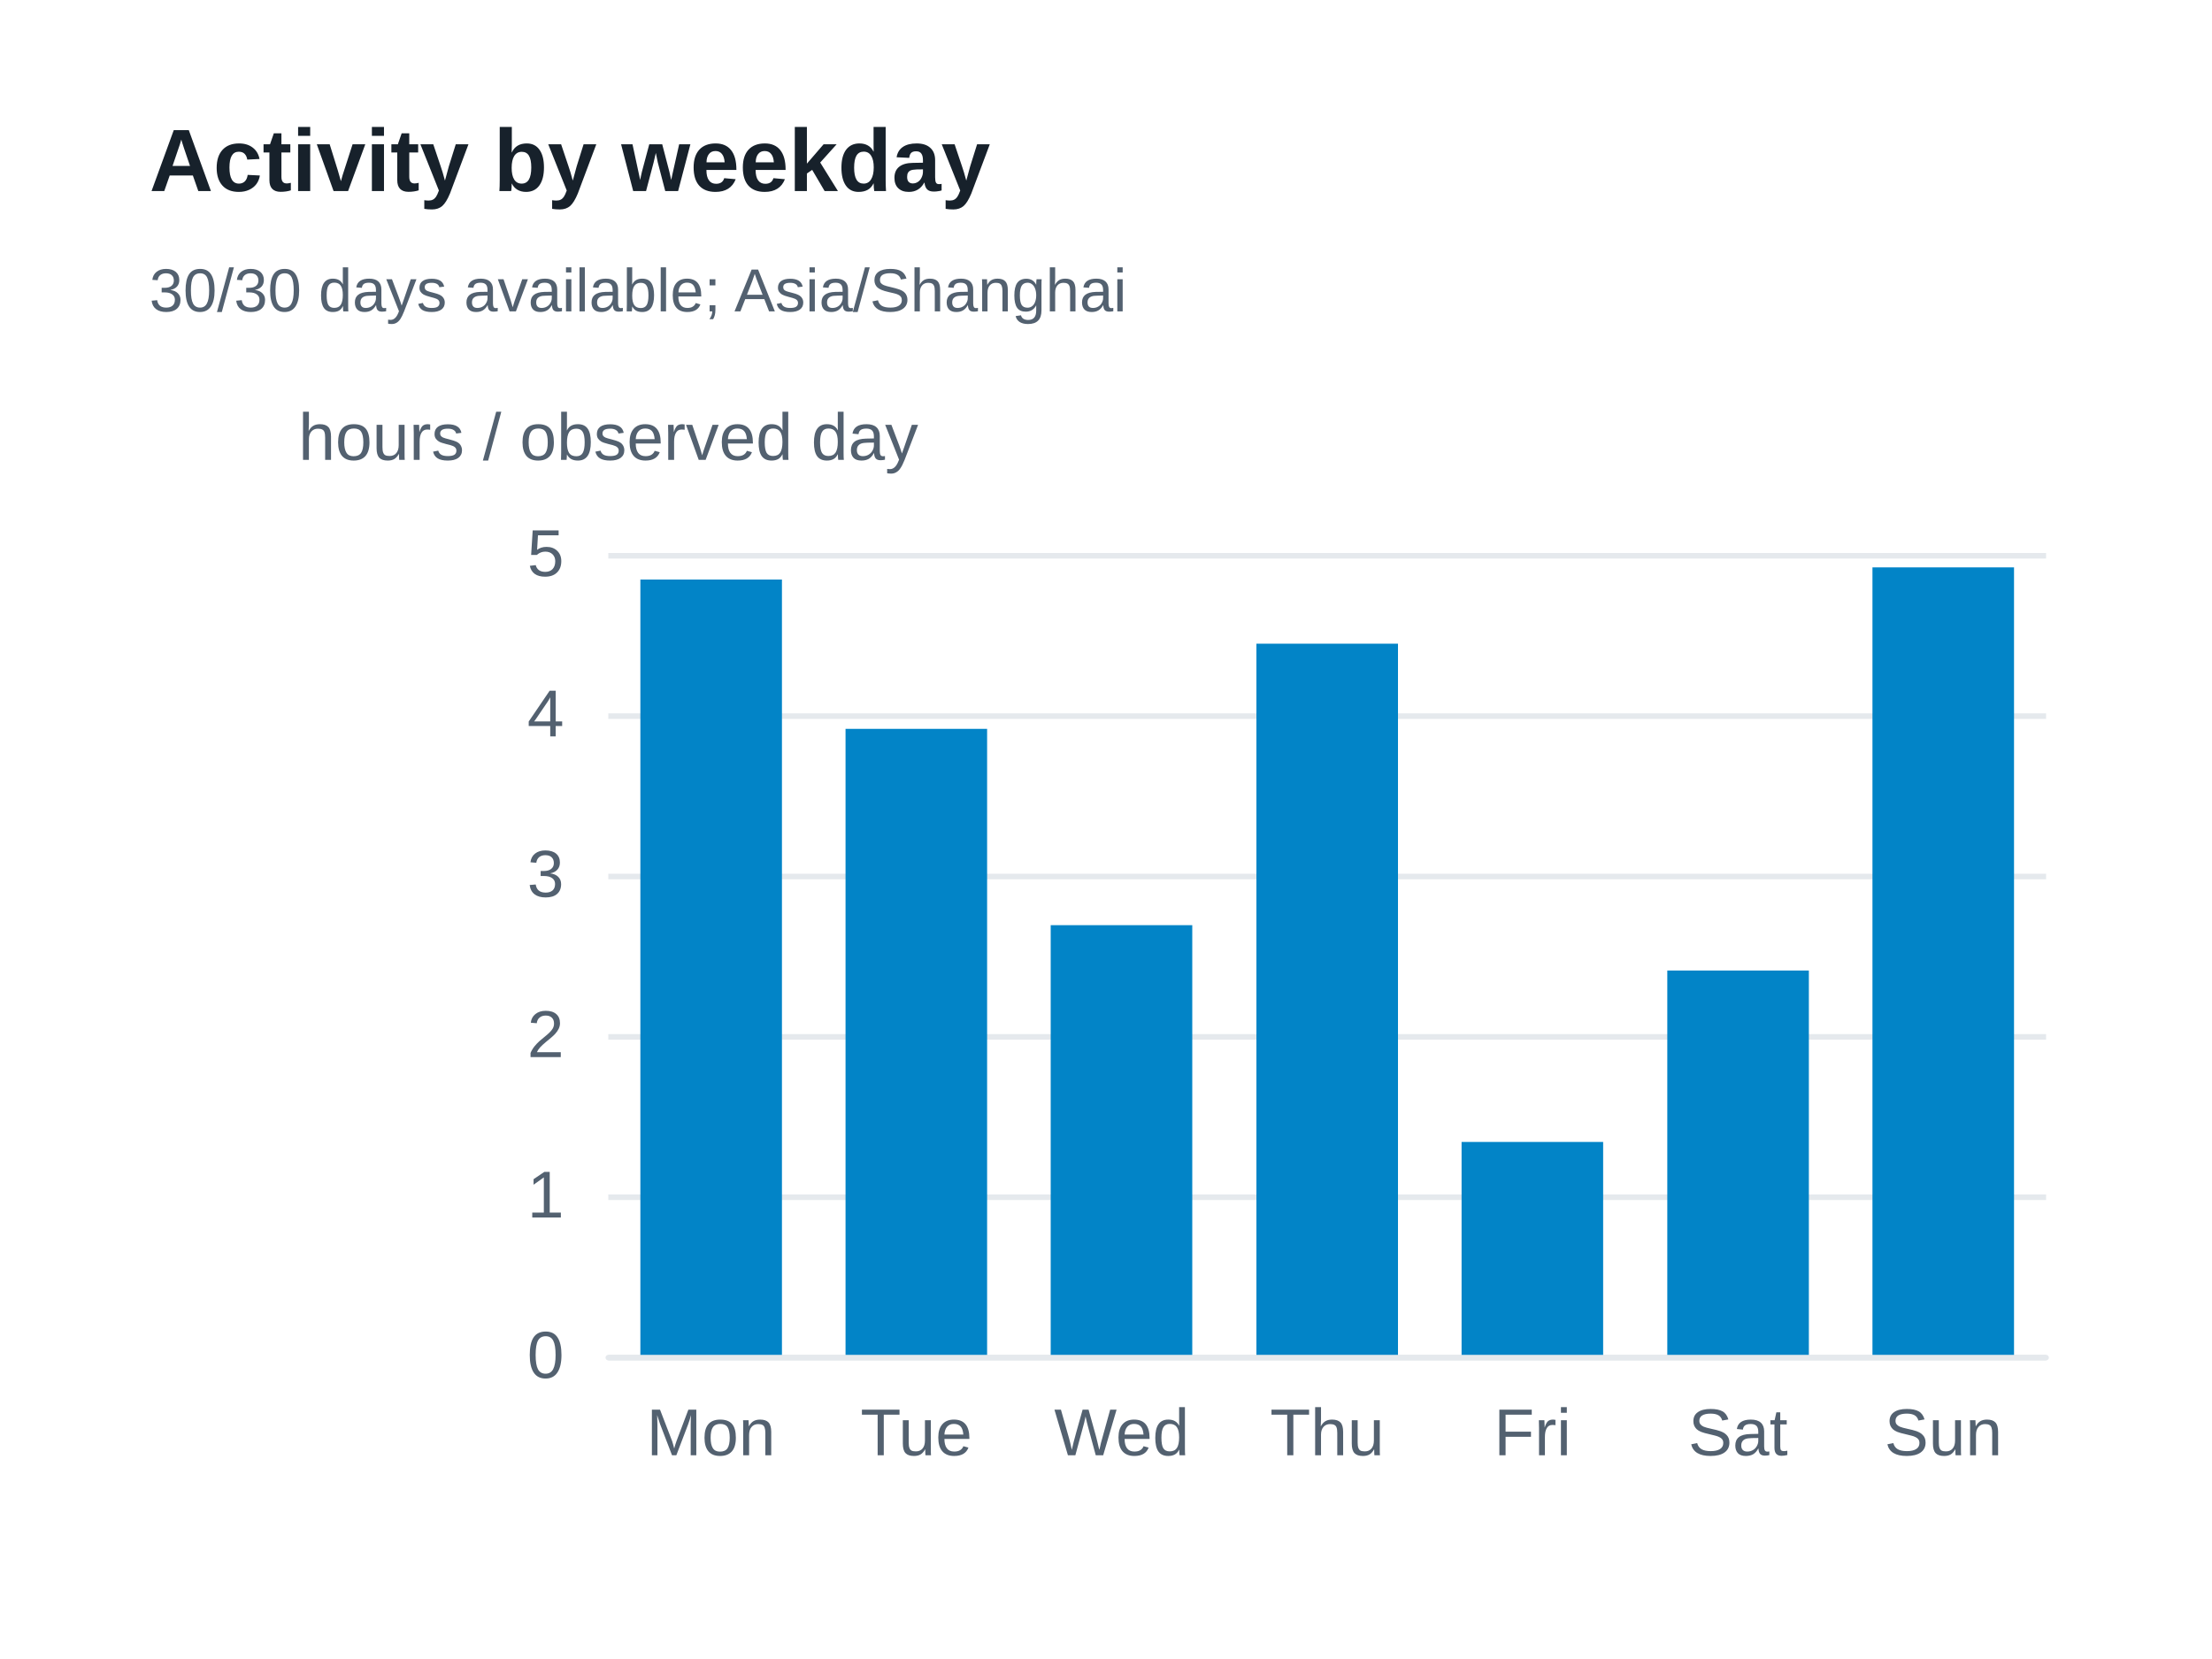
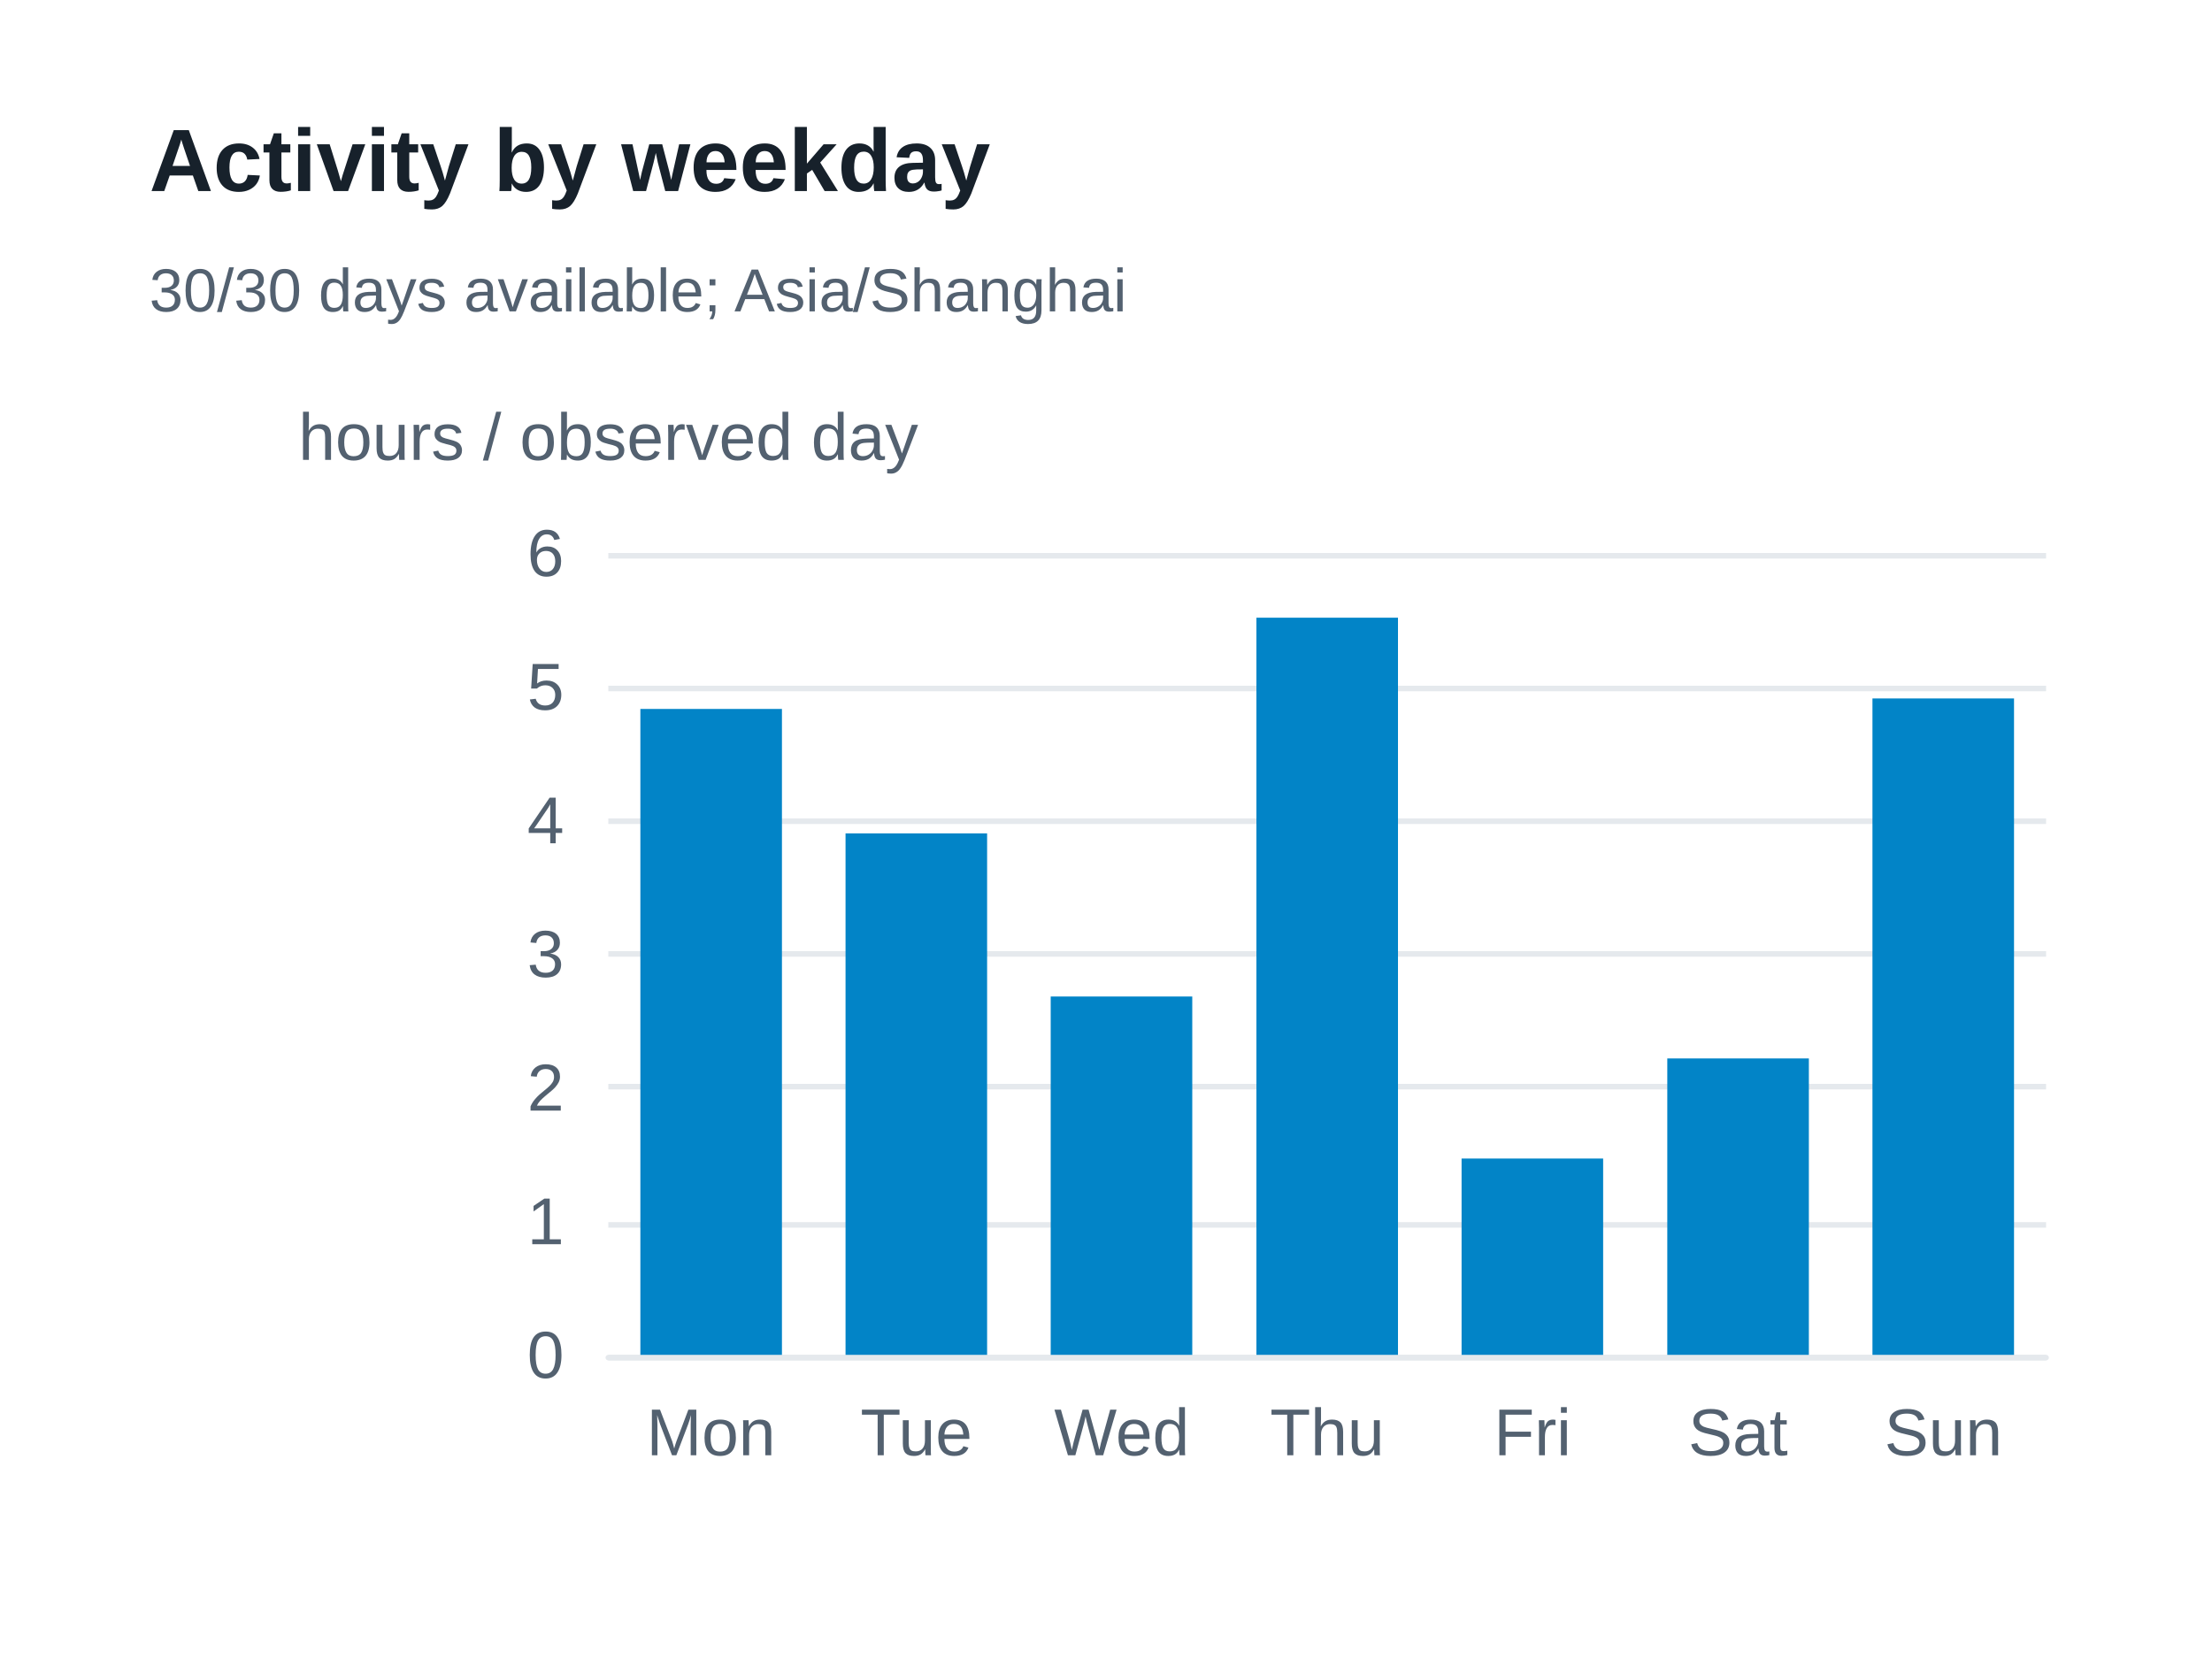
<svg xmlns="http://www.w3.org/2000/svg" width="400" height="300" version="1.1" baseProfile="full" viewBox="0 0 400 300" role="img" aria-labelledby="weekdays-title weekdays-description">
  <rect width="400" height="300" x="0" y="0" fill="#ffffff" />
  <path d="M110 245.5L370 245.5" fill="none" pointer-events="visible" stroke="#e5e9ed" class="zr37-cls-90" />
-   <path d="M110 216.5L370 216.5" fill="none" pointer-events="visible" stroke="#e5e9ed" class="zr37-cls-90" />
-   <path d="M110 187.5L370 187.5" fill="none" pointer-events="visible" stroke="#e5e9ed" class="zr37-cls-90" />
-   <path d="M110 158.5L370 158.5" fill="none" pointer-events="visible" stroke="#e5e9ed" class="zr37-cls-90" />
-   <path d="M110 129.5L370 129.5" fill="none" pointer-events="visible" stroke="#e5e9ed" class="zr37-cls-90" />
+   <path d="M110 221.5L370 221.5" fill="none" pointer-events="visible" stroke="#e5e9ed" class="zr37-cls-90" />
+   <path d="M110 196.5L370 196.5" fill="none" pointer-events="visible" stroke="#e5e9ed" class="zr37-cls-90" />
+   <path d="M110 172.5L370 172.5" fill="none" pointer-events="visible" stroke="#e5e9ed" class="zr37-cls-90" />
+   <path d="M110 148.5L370 148.5" fill="none" pointer-events="visible" stroke="#e5e9ed" class="zr37-cls-90" />
+   <path d="M110 124.5L370 124.5" fill="none" pointer-events="visible" stroke="#e5e9ed" class="zr37-cls-90" />
  <path d="M110 100.5L370 100.5" fill="none" pointer-events="visible" stroke="#e5e9ed" class="zr37-cls-90" />
  <text dominant-baseline="central" text-anchor="middle" style="font-size:12px;font-family:Arial, Noto Sans CJK SC, Microsoft YaHei, sans-serif;" xml:space="preserve" y="-6" transform="translate(110 85)" fill="#536170">hours / observed day</text>
  <path d="M110 245.5L370 245.5" fill="none" pointer-events="visible" stroke="#e5e9ed" stroke-linecap="round" class="zr37-cls-90" />
  <text dominant-baseline="central" text-anchor="end" style="font-size:12px;font-family:Arial, Noto Sans CJK SC, Microsoft YaHei, sans-serif;" transform="translate(102 245)" fill="#536170">0</text>
-   <text dominant-baseline="central" text-anchor="end" style="font-size:12px;font-family:Arial, Noto Sans CJK SC, Microsoft YaHei, sans-serif;" transform="translate(102 216)" fill="#536170">1</text>
-   <text dominant-baseline="central" text-anchor="end" style="font-size:12px;font-family:Arial, Noto Sans CJK SC, Microsoft YaHei, sans-serif;" transform="translate(102 187)" fill="#536170">2</text>
-   <text dominant-baseline="central" text-anchor="end" style="font-size:12px;font-family:Arial, Noto Sans CJK SC, Microsoft YaHei, sans-serif;" transform="translate(102 158)" fill="#536170">3</text>
-   <text dominant-baseline="central" text-anchor="end" style="font-size:12px;font-family:Arial, Noto Sans CJK SC, Microsoft YaHei, sans-serif;" transform="translate(102 129)" fill="#536170">4</text>
-   <text dominant-baseline="central" text-anchor="end" style="font-size:12px;font-family:Arial, Noto Sans CJK SC, Microsoft YaHei, sans-serif;" transform="translate(102 100)" fill="#536170">5</text>
+   <text dominant-baseline="central" text-anchor="end" style="font-size:12px;font-family:Arial, Noto Sans CJK SC, Microsoft YaHei, sans-serif;" transform="translate(102 220.8333)" fill="#536170">1</text>
+   <text dominant-baseline="central" text-anchor="end" style="font-size:12px;font-family:Arial, Noto Sans CJK SC, Microsoft YaHei, sans-serif;" transform="translate(102 196.6667)" fill="#536170">2</text>
+   <text dominant-baseline="central" text-anchor="end" style="font-size:12px;font-family:Arial, Noto Sans CJK SC, Microsoft YaHei, sans-serif;" transform="translate(102 172.5)" fill="#536170">3</text>
+   <text dominant-baseline="central" text-anchor="end" style="font-size:12px;font-family:Arial, Noto Sans CJK SC, Microsoft YaHei, sans-serif;" transform="translate(102 148.3333)" fill="#536170">4</text>
+   <text dominant-baseline="central" text-anchor="end" style="font-size:12px;font-family:Arial, Noto Sans CJK SC, Microsoft YaHei, sans-serif;" transform="translate(102 124.1667)" fill="#536170">5</text>
+   <text dominant-baseline="central" text-anchor="end" style="font-size:12px;font-family:Arial, Noto Sans CJK SC, Microsoft YaHei, sans-serif;" transform="translate(102 100)" fill="#536170">6</text>
  <text dominant-baseline="central" text-anchor="middle" style="font-size:12px;font-family:Arial, Noto Sans CJK SC, Microsoft YaHei, sans-serif;" y="6" transform="translate(128.5714 253)" fill="#536170">Mon</text>
  <text dominant-baseline="central" text-anchor="middle" style="font-size:12px;font-family:Arial, Noto Sans CJK SC, Microsoft YaHei, sans-serif;" y="6" transform="translate(165.7143 253)" fill="#536170">Tue</text>
  <text dominant-baseline="central" text-anchor="middle" style="font-size:12px;font-family:Arial, Noto Sans CJK SC, Microsoft YaHei, sans-serif;" y="6" transform="translate(202.8571 253)" fill="#536170">Wed</text>
  <text dominant-baseline="central" text-anchor="middle" style="font-size:12px;font-family:Arial, Noto Sans CJK SC, Microsoft YaHei, sans-serif;" y="6" transform="translate(240 253)" fill="#536170">Thu</text>
  <text dominant-baseline="central" text-anchor="middle" style="font-size:12px;font-family:Arial, Noto Sans CJK SC, Microsoft YaHei, sans-serif;" y="6" transform="translate(277.1429 253)" fill="#536170">Fri</text>
  <text dominant-baseline="central" text-anchor="middle" style="font-size:12px;font-family:Arial, Noto Sans CJK SC, Microsoft YaHei, sans-serif;" y="6" transform="translate(314.2857 253)" fill="#536170">Sat</text>
  <text dominant-baseline="central" text-anchor="middle" style="font-size:12px;font-family:Arial, Noto Sans CJK SC, Microsoft YaHei, sans-serif;" y="6" transform="translate(351.4286 253)" fill="#536170">Sun</text>
-   <path d="M115.8 245l25.6 0l0 -140.2l-25.6 0Z" fill="#0284c7" ecmeta_series_index="0" ecmeta_data_index="0" ecmeta_ssr_type="chart" class="zr37-cls-91" />
-   <path d="M152.9 245l25.6 0l0 -113.2l-25.6 0Z" fill="#0284c7" ecmeta_series_index="0" ecmeta_data_index="1" ecmeta_ssr_type="chart" class="zr37-cls-91" />
-   <path d="M190 245l25.6 0l0 -77.7l-25.6 0Z" fill="#0284c7" ecmeta_series_index="0" ecmeta_data_index="2" ecmeta_ssr_type="chart" class="zr37-cls-91" />
-   <path d="M227.2 245l25.6 0l0 -128.6l-25.6 0Z" fill="#0284c7" ecmeta_series_index="0" ecmeta_data_index="3" ecmeta_ssr_type="chart" class="zr37-cls-91" />
-   <path d="M264.3 245l25.6 0l0 -38.5l-25.6 0Z" fill="#0284c7" ecmeta_series_index="0" ecmeta_data_index="4" ecmeta_ssr_type="chart" class="zr37-cls-91" />
-   <path d="M301.5 245l25.6 0l0 -69.5l-25.6 0Z" fill="#0284c7" ecmeta_series_index="0" ecmeta_data_index="5" ecmeta_ssr_type="chart" class="zr37-cls-91" />
-   <path d="M338.6 245l25.6 0l0 -142.4l-25.6 0Z" fill="#0284c7" ecmeta_series_index="0" ecmeta_data_index="6" ecmeta_ssr_type="chart" class="zr37-cls-91" />
+   <path d="M115.8 245l25.6 0l0 -116.8l-25.6 0Z" fill="#0284c7" ecmeta_series_index="0" ecmeta_data_index="0" ecmeta_ssr_type="chart" class="zr37-cls-91" />
+   <path d="M152.9 245l25.6 0l0 -94.3l-25.6 0Z" fill="#0284c7" ecmeta_series_index="0" ecmeta_data_index="1" ecmeta_ssr_type="chart" class="zr37-cls-91" />
+   <path d="M190 245l25.6 0l0 -64.8l-25.6 0Z" fill="#0284c7" ecmeta_series_index="0" ecmeta_data_index="2" ecmeta_ssr_type="chart" class="zr37-cls-91" />
+   <path d="M227.2 245l25.6 0l0 -133.3l-25.6 0Z" fill="#0284c7" ecmeta_series_index="0" ecmeta_data_index="3" ecmeta_ssr_type="chart" class="zr37-cls-91" />
+   <path d="M264.3 245l25.6 0l0 -35.5l-25.6 0Z" fill="#0284c7" ecmeta_series_index="0" ecmeta_data_index="4" ecmeta_ssr_type="chart" class="zr37-cls-91" />
+   <path d="M301.5 245l25.6 0l0 -53.6l-25.6 0Z" fill="#0284c7" ecmeta_series_index="0" ecmeta_data_index="5" ecmeta_ssr_type="chart" class="zr37-cls-91" />
+   <path d="M338.6 245l25.6 0l0 -118.7l-25.6 0Z" fill="#0284c7" ecmeta_series_index="0" ecmeta_data_index="6" ecmeta_ssr_type="chart" class="zr37-cls-91" />
  <path d="M-5 -5l188.2 0l0 47l-188.2 0Z" transform="translate(27 21)" fill="rgb(0,0,0)" fill-opacity="0" stroke="#3c3c41" stroke-width="0" class="zr37-cls-90" />
  <text dominant-baseline="central" text-anchor="start" style="font-size:16px;font-family:Arial, Noto Sans CJK SC, Microsoft YaHei, sans-serif;font-weight:bold;" xml:space="preserve" y="8" transform="translate(27 21)" fill="#17212b">Activity by weekday</text>
  <text dominant-baseline="central" text-anchor="start" style="font-size:11px;font-family:Arial, Noto Sans CJK SC, Microsoft YaHei, sans-serif;" xml:space="preserve" y="31.5" transform="translate(27 21)" fill="#536170">30/30 days available; Asia/Shanghai</text>
  <style>
.zr37-cls-90:hover {
pointer-events:none;
}
.zr37-cls-91:hover {
cursor:pointer;
fill:rgba(2,145,218,1);
}



</style>
</svg>
